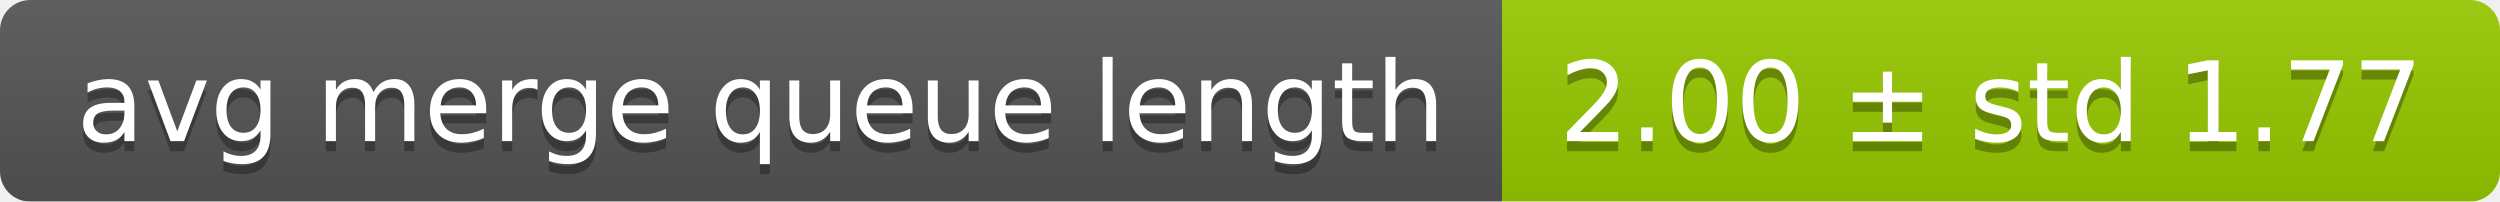
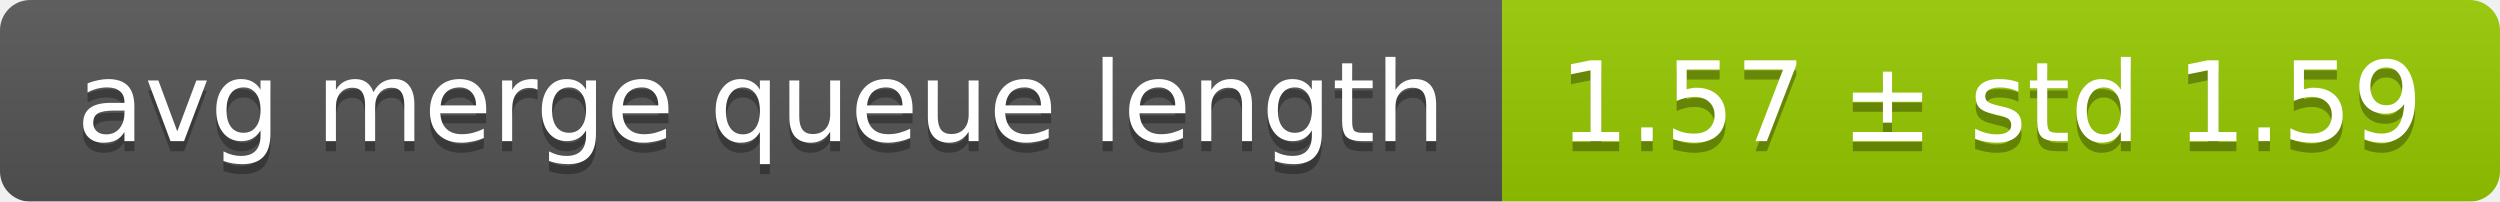
<svg xmlns="http://www.w3.org/2000/svg" width="248" height="20">
  <linearGradient id="smooth" x2="0" y2="100%">
    <stop offset="0" stop-color="#bbb" stop-opacity=".1" />
    <stop offset="1" stop-opacity=".1" />
  </linearGradient>
  <mask id="round">
    <rect width="248" height="20" rx="3" fill="#fff" />
  </mask>
  <g mask="url(#round)">
    <rect width="149" height="20" fill="#555" />
    <rect x="149" width="99" height="20" fill="#97ca00" />
    <rect width="248" height="20" fill="url(#smooth)" />
  </g>
  <g fill="#fff" text-anchor="middle" font-family="DejaVu Sans,Verdana,Geneva,sans-serif" font-size="11">
    <text x="75.5" y="15" fill="#010101" fill-opacity=".3">avg merge queue length</text>
    <text x="75.5" y="14">avg merge queue length</text>
-     <text x="197.5" y="15" fill="#010101" fill-opacity=".3">2.00 ± std 1.77</text>
-     <text x="197.5" y="14">2.00 ± std 1.77</text>
+     <text x="197.5" y="15" fill="#010101" fill-opacity=".3">1.57 ± std 1.59</text>
+     <text x="197.5" y="14">1.57 ± std 1.59</text>
  </g>
</svg>
